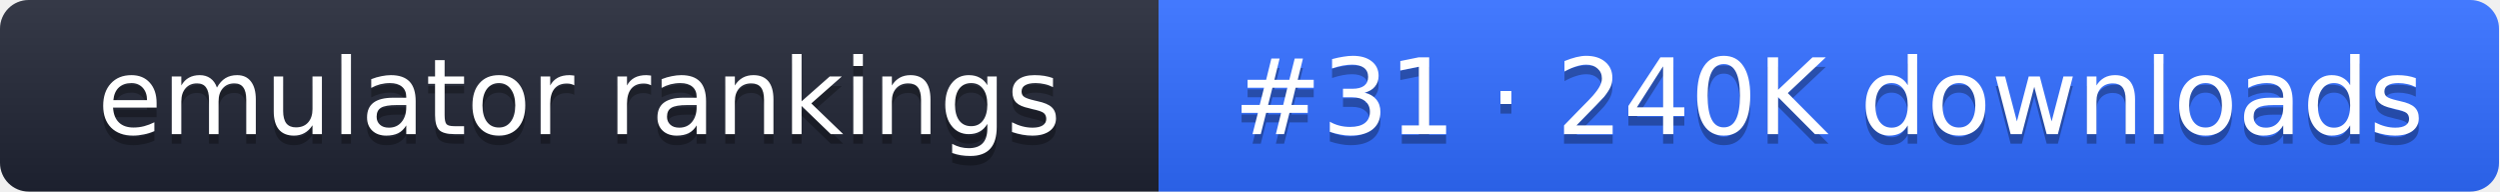
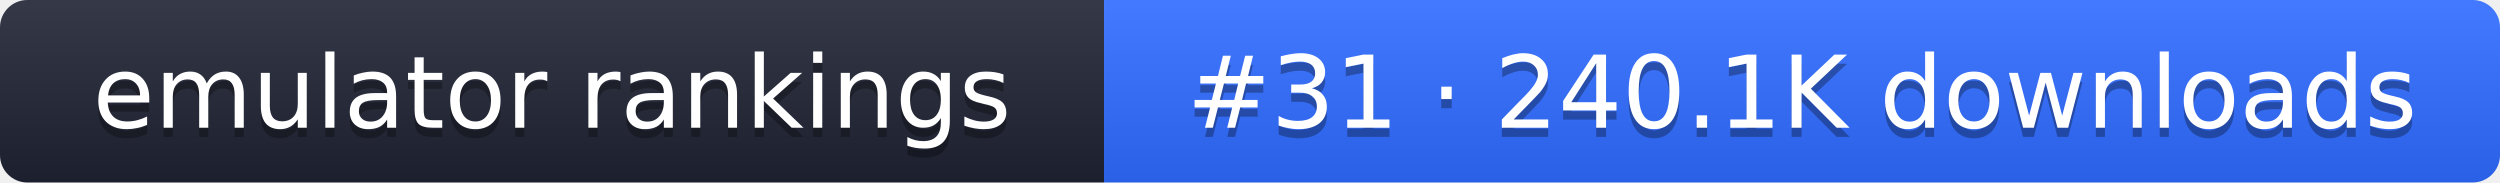
- <svg xmlns="http://www.w3.org/2000/svg" width="261" height="20" role="img" aria-label="emulator rankings: #31 · 240K downloads">
+ <svg xmlns="http://www.w3.org/2000/svg" width="274" height="20" role="img" aria-label="emulator rankings: #31 · 240.1K downloads">
  <linearGradient id="g" x2="0" y2="100%">
    <stop offset="0" stop-color="#fff" stop-opacity=".1" />
    <stop offset="1" stop-opacity=".1" />
  </linearGradient>
  <clipPath id="r">
-     <rect width="261" height="20" rx="3" fill="#fff" />
+     <rect width="274" height="20" rx="3" fill="#fff" />
  </clipPath>
  <g clip-path="url(#r)">
    <rect width="121" height="20" fill="#1f2433" />
-     <rect x="121" width="140" height="20" fill="#2f6bff" />
-     <rect width="261" height="20" fill="url(#g)" />
+     <rect x="121" width="153" height="20" fill="#2f6bff" />
+     <rect width="274" height="20" fill="url(#g)" />
  </g>
  <g fill="#fff" text-anchor="middle" font-family="Verdana,DejaVu Sans,sans-serif" font-size="11">
    <text x="60.5" y="15" fill="#010101" fill-opacity=".3">emulator rankings</text>
    <text x="60.5" y="14">emulator rankings</text>
-     <text x="191" y="15" fill="#010101" fill-opacity=".3">#31 · 240K downloads</text>
-     <text x="191" y="14">#31 · 240K downloads</text>
+     <text x="197.5" y="15" fill="#010101" fill-opacity=".3">#31 · 240.1K downloads</text>
+     <text x="197.5" y="14">#31 · 240.1K downloads</text>
  </g>
</svg>
